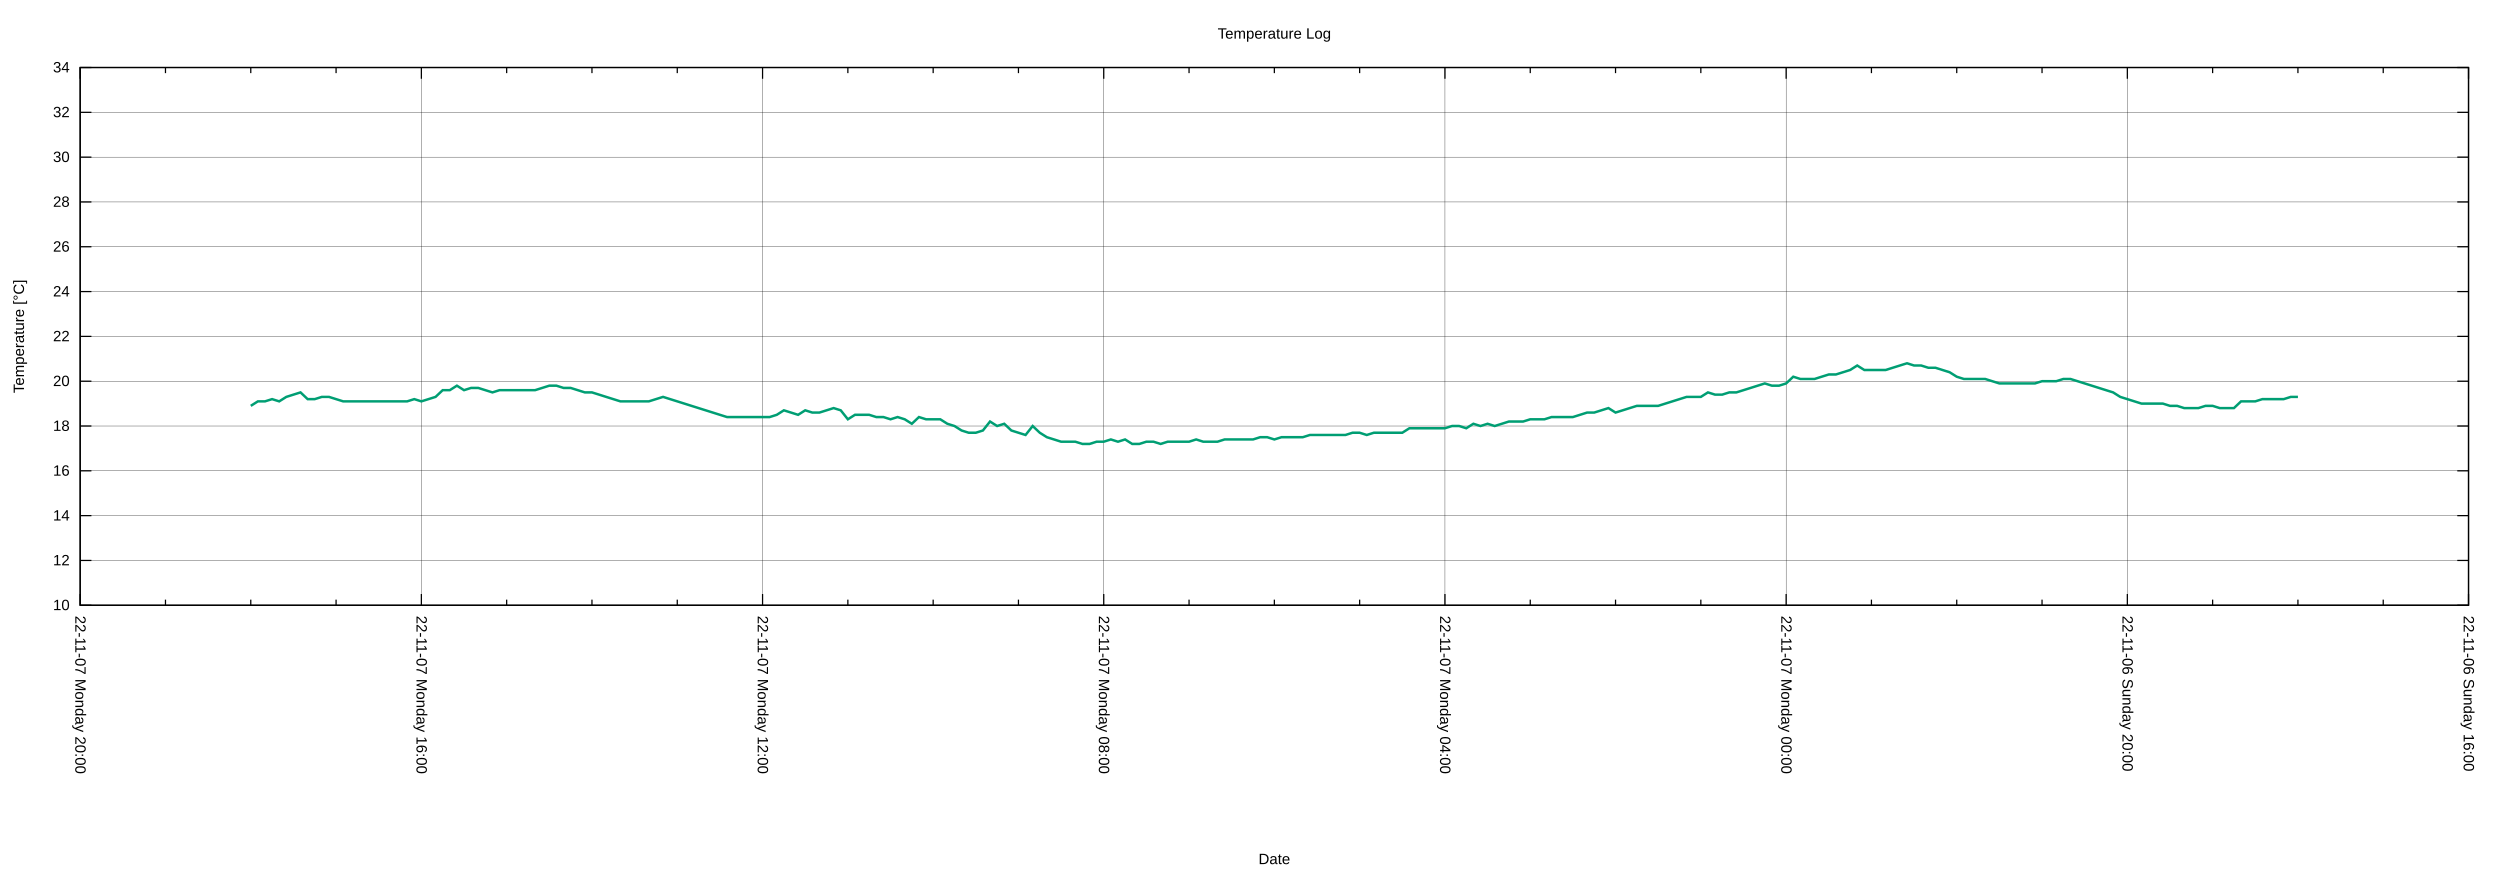
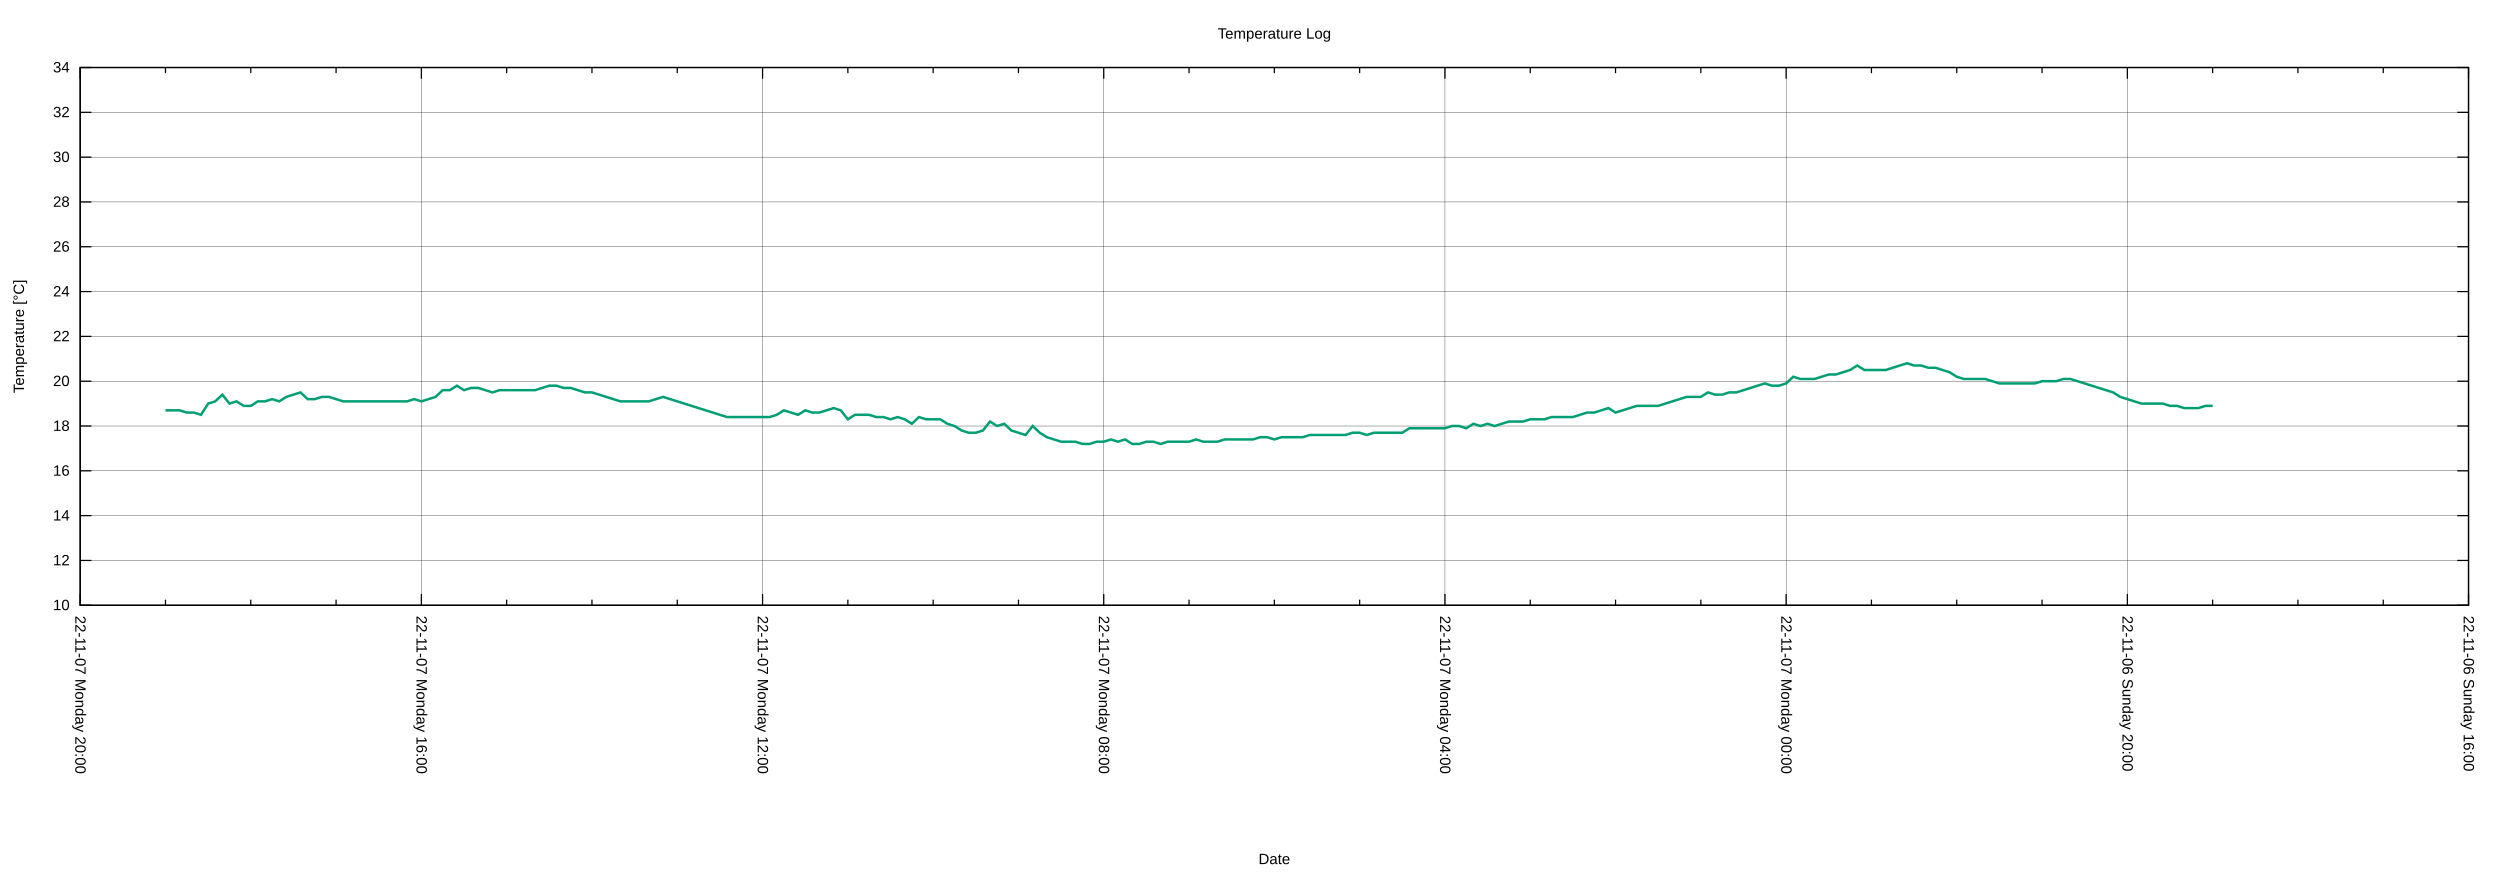
<svg xmlns="http://www.w3.org/2000/svg" xmlns:xlink="http://www.w3.org/1999/xlink" width="2000" height="700" viewBox="0 0 2000 700">
  <g id="gnuplot_canvas">
    <rect x="0" y="0" width="2000" height="700" fill="none" />
    <defs>
      <circle id="gpDot" r="0.5" stroke-width="0.5" stroke="currentColor" />
      <path id="gpPt0" stroke-width="0.222" stroke="currentColor" d="M-1,0 h2 M0,-1 v2" />
      <path id="gpPt1" stroke-width="0.222" stroke="currentColor" d="M-1,-1 L1,1 M1,-1 L-1,1" />
      <path id="gpPt2" stroke-width="0.222" stroke="currentColor" d="M-1,0 L1,0 M0,-1 L0,1 M-1,-1 L1,1 M-1,1 L1,-1" />
      <rect id="gpPt3" stroke-width="0.222" stroke="currentColor" x="-1" y="-1" width="2" height="2" />
      <rect id="gpPt4" stroke-width="0.222" stroke="currentColor" fill="currentColor" x="-1" y="-1" width="2" height="2" />
      <circle id="gpPt5" stroke-width="0.222" stroke="currentColor" cx="0" cy="0" r="1" />
      <use xlink:href="#gpPt5" id="gpPt6" fill="currentColor" stroke="none" />
      <path id="gpPt7" stroke-width="0.222" stroke="currentColor" d="M0,-1.33 L-1.33,0.67 L1.33,0.67 z" />
      <use xlink:href="#gpPt7" id="gpPt8" fill="currentColor" stroke="none" />
      <use xlink:href="#gpPt7" id="gpPt9" stroke="currentColor" transform="rotate(180)" />
      <use xlink:href="#gpPt9" id="gpPt10" fill="currentColor" stroke="none" />
      <use xlink:href="#gpPt3" id="gpPt11" stroke="currentColor" transform="rotate(45)" />
      <use xlink:href="#gpPt11" id="gpPt12" fill="currentColor" stroke="none" />
      <path id="gpPt13" stroke-width="0.222" stroke="currentColor" d="M0,1.330 L1.265,0.411 L0.782,-1.067 L-0.782,-1.076 L-1.265,0.411 z" />
      <use xlink:href="#gpPt13" id="gpPt14" fill="currentColor" stroke="none" />
      <filter id="textbox" filterUnits="objectBoundingBox" x="0" y="0" height="1" width="1">
        <feFlood flood-color="white" flood-opacity="1" result="bgnd" />
        <feComposite in="SourceGraphic" in2="bgnd" operator="atop" />
      </filter>
      <filter id="greybox" filterUnits="objectBoundingBox" x="0" y="0" height="1" width="1">
        <feFlood flood-color="lightgrey" flood-opacity="1" result="grey" />
        <feComposite in="SourceGraphic" in2="grey" operator="atop" />
      </filter>
    </defs>
    <g fill="none" color="white" stroke="currentColor" stroke-width="1.00" stroke-linecap="butt" stroke-linejoin="miter">
</g>
    <g fill="none" color="black" stroke="currentColor" stroke-width="1.00" stroke-linecap="butt" stroke-linejoin="miter">
</g>
    <g fill="none" color="black" stroke="black" stroke-width="0.25" stroke-linecap="butt" stroke-linejoin="miter">
</g>
    <g fill="none" color="black" stroke="currentColor" stroke-width="0.25" stroke-linecap="butt" stroke-linejoin="miter">
      <path stroke="black" class="gridline" d="M64.14,484.21 L1974.82,484.21  " />
    </g>
    <g fill="none" color="black" stroke="black" stroke-width="1.00" stroke-linecap="butt" stroke-linejoin="miter">
</g>
    <g fill="none" color="black" stroke="currentColor" stroke-width="1.00" stroke-linecap="butt" stroke-linejoin="miter">
      <path stroke="black" d="M64.14,484.21 L73.14,484.21 M1974.82,484.21 L1965.82,484.21  " />
      <g transform="translate(55.75,488.11)" stroke="none" fill="black" font-family="Arial" font-size="12.00" text-anchor="end">
        <text>
          <tspan font-family="Arial"> 10</tspan>
        </text>
      </g>
    </g>
    <g fill="none" color="black" stroke="currentColor" stroke-width="1.00" stroke-linecap="butt" stroke-linejoin="miter">
</g>
    <g fill="none" color="black" stroke="black" stroke-width="0.25" stroke-linecap="butt" stroke-linejoin="miter">
</g>
    <g fill="none" color="black" stroke="currentColor" stroke-width="0.25" stroke-linecap="butt" stroke-linejoin="miter">
      <path stroke="black" class="gridline" d="M64.14,448.36 L1974.82,448.36  " />
    </g>
    <g fill="none" color="black" stroke="black" stroke-width="1.00" stroke-linecap="butt" stroke-linejoin="miter">
</g>
    <g fill="none" color="black" stroke="currentColor" stroke-width="1.00" stroke-linecap="butt" stroke-linejoin="miter">
      <path stroke="black" d="M64.14,448.36 L73.14,448.36 M1974.82,448.36 L1965.82,448.36  " />
      <g transform="translate(55.75,452.26)" stroke="none" fill="black" font-family="Arial" font-size="12.00" text-anchor="end">
        <text>
          <tspan font-family="Arial"> 12</tspan>
        </text>
      </g>
    </g>
    <g fill="none" color="black" stroke="currentColor" stroke-width="1.00" stroke-linecap="butt" stroke-linejoin="miter">
</g>
    <g fill="none" color="black" stroke="black" stroke-width="0.25" stroke-linecap="butt" stroke-linejoin="miter">
</g>
    <g fill="none" color="black" stroke="currentColor" stroke-width="0.25" stroke-linecap="butt" stroke-linejoin="miter">
      <path stroke="black" class="gridline" d="M64.14,412.51 L1974.82,412.51  " />
    </g>
    <g fill="none" color="black" stroke="black" stroke-width="1.00" stroke-linecap="butt" stroke-linejoin="miter">
</g>
    <g fill="none" color="black" stroke="currentColor" stroke-width="1.00" stroke-linecap="butt" stroke-linejoin="miter">
      <path stroke="black" d="M64.14,412.51 L73.14,412.51 M1974.82,412.51 L1965.82,412.51  " />
      <g transform="translate(55.75,416.41)" stroke="none" fill="black" font-family="Arial" font-size="12.00" text-anchor="end">
        <text>
          <tspan font-family="Arial"> 14</tspan>
        </text>
      </g>
    </g>
    <g fill="none" color="black" stroke="currentColor" stroke-width="1.00" stroke-linecap="butt" stroke-linejoin="miter">
</g>
    <g fill="none" color="black" stroke="black" stroke-width="0.25" stroke-linecap="butt" stroke-linejoin="miter">
</g>
    <g fill="none" color="black" stroke="currentColor" stroke-width="0.25" stroke-linecap="butt" stroke-linejoin="miter">
      <path stroke="black" class="gridline" d="M64.14,376.66 L1974.82,376.66  " />
    </g>
    <g fill="none" color="black" stroke="black" stroke-width="1.00" stroke-linecap="butt" stroke-linejoin="miter">
</g>
    <g fill="none" color="black" stroke="currentColor" stroke-width="1.00" stroke-linecap="butt" stroke-linejoin="miter">
      <path stroke="black" d="M64.14,376.66 L73.14,376.66 M1974.82,376.66 L1965.82,376.66  " />
      <g transform="translate(55.75,380.56)" stroke="none" fill="black" font-family="Arial" font-size="12.00" text-anchor="end">
        <text>
          <tspan font-family="Arial"> 16</tspan>
        </text>
      </g>
    </g>
    <g fill="none" color="black" stroke="currentColor" stroke-width="1.00" stroke-linecap="butt" stroke-linejoin="miter">
</g>
    <g fill="none" color="black" stroke="black" stroke-width="0.25" stroke-linecap="butt" stroke-linejoin="miter">
</g>
    <g fill="none" color="black" stroke="currentColor" stroke-width="0.25" stroke-linecap="butt" stroke-linejoin="miter">
      <path stroke="black" class="gridline" d="M64.14,340.81 L1974.82,340.81  " />
    </g>
    <g fill="none" color="black" stroke="black" stroke-width="1.00" stroke-linecap="butt" stroke-linejoin="miter">
</g>
    <g fill="none" color="black" stroke="currentColor" stroke-width="1.00" stroke-linecap="butt" stroke-linejoin="miter">
      <path stroke="black" d="M64.14,340.81 L73.14,340.81 M1974.82,340.81 L1965.82,340.81  " />
      <g transform="translate(55.75,344.71)" stroke="none" fill="black" font-family="Arial" font-size="12.00" text-anchor="end">
        <text>
          <tspan font-family="Arial"> 18</tspan>
        </text>
      </g>
    </g>
    <g fill="none" color="black" stroke="currentColor" stroke-width="1.00" stroke-linecap="butt" stroke-linejoin="miter">
</g>
    <g fill="none" color="black" stroke="black" stroke-width="0.25" stroke-linecap="butt" stroke-linejoin="miter">
</g>
    <g fill="none" color="black" stroke="currentColor" stroke-width="0.25" stroke-linecap="butt" stroke-linejoin="miter">
      <path stroke="black" class="gridline" d="M64.14,304.96 L1974.82,304.96  " />
    </g>
    <g fill="none" color="black" stroke="black" stroke-width="1.00" stroke-linecap="butt" stroke-linejoin="miter">
</g>
    <g fill="none" color="black" stroke="currentColor" stroke-width="1.00" stroke-linecap="butt" stroke-linejoin="miter">
      <path stroke="black" d="M64.14,304.96 L73.14,304.96 M1974.82,304.96 L1965.82,304.96  " />
      <g transform="translate(55.75,308.86)" stroke="none" fill="black" font-family="Arial" font-size="12.00" text-anchor="end">
        <text>
          <tspan font-family="Arial"> 20</tspan>
        </text>
      </g>
    </g>
    <g fill="none" color="black" stroke="currentColor" stroke-width="1.00" stroke-linecap="butt" stroke-linejoin="miter">
</g>
    <g fill="none" color="black" stroke="black" stroke-width="0.25" stroke-linecap="butt" stroke-linejoin="miter">
</g>
    <g fill="none" color="black" stroke="currentColor" stroke-width="0.25" stroke-linecap="butt" stroke-linejoin="miter">
      <path stroke="black" class="gridline" d="M64.14,269.11 L1974.82,269.11  " />
    </g>
    <g fill="none" color="black" stroke="black" stroke-width="1.00" stroke-linecap="butt" stroke-linejoin="miter">
</g>
    <g fill="none" color="black" stroke="currentColor" stroke-width="1.00" stroke-linecap="butt" stroke-linejoin="miter">
      <path stroke="black" d="M64.14,269.11 L73.14,269.11 M1974.82,269.11 L1965.82,269.11  " />
      <g transform="translate(55.75,273.01)" stroke="none" fill="black" font-family="Arial" font-size="12.00" text-anchor="end">
        <text>
          <tspan font-family="Arial"> 22</tspan>
        </text>
      </g>
    </g>
    <g fill="none" color="black" stroke="currentColor" stroke-width="1.00" stroke-linecap="butt" stroke-linejoin="miter">
</g>
    <g fill="none" color="black" stroke="black" stroke-width="0.25" stroke-linecap="butt" stroke-linejoin="miter">
</g>
    <g fill="none" color="black" stroke="currentColor" stroke-width="0.25" stroke-linecap="butt" stroke-linejoin="miter">
      <path stroke="black" class="gridline" d="M64.14,233.26 L1974.82,233.26  " />
    </g>
    <g fill="none" color="black" stroke="black" stroke-width="1.00" stroke-linecap="butt" stroke-linejoin="miter">
</g>
    <g fill="none" color="black" stroke="currentColor" stroke-width="1.00" stroke-linecap="butt" stroke-linejoin="miter">
      <path stroke="black" d="M64.14,233.26 L73.14,233.26 M1974.82,233.26 L1965.82,233.26  " />
      <g transform="translate(55.75,237.16)" stroke="none" fill="black" font-family="Arial" font-size="12.00" text-anchor="end">
        <text>
          <tspan font-family="Arial"> 24</tspan>
        </text>
      </g>
    </g>
    <g fill="none" color="black" stroke="currentColor" stroke-width="1.00" stroke-linecap="butt" stroke-linejoin="miter">
</g>
    <g fill="none" color="black" stroke="black" stroke-width="0.25" stroke-linecap="butt" stroke-linejoin="miter">
</g>
    <g fill="none" color="black" stroke="currentColor" stroke-width="0.25" stroke-linecap="butt" stroke-linejoin="miter">
      <path stroke="black" class="gridline" d="M64.14,197.41 L1974.82,197.41  " />
    </g>
    <g fill="none" color="black" stroke="black" stroke-width="1.00" stroke-linecap="butt" stroke-linejoin="miter">
</g>
    <g fill="none" color="black" stroke="currentColor" stroke-width="1.00" stroke-linecap="butt" stroke-linejoin="miter">
      <path stroke="black" d="M64.14,197.41 L73.14,197.41 M1974.82,197.41 L1965.82,197.41  " />
      <g transform="translate(55.75,201.31)" stroke="none" fill="black" font-family="Arial" font-size="12.00" text-anchor="end">
        <text>
          <tspan font-family="Arial"> 26</tspan>
        </text>
      </g>
    </g>
    <g fill="none" color="black" stroke="currentColor" stroke-width="1.00" stroke-linecap="butt" stroke-linejoin="miter">
</g>
    <g fill="none" color="black" stroke="black" stroke-width="0.25" stroke-linecap="butt" stroke-linejoin="miter">
</g>
    <g fill="none" color="black" stroke="currentColor" stroke-width="0.25" stroke-linecap="butt" stroke-linejoin="miter">
      <path stroke="black" class="gridline" d="M64.14,161.56 L1974.82,161.56  " />
    </g>
    <g fill="none" color="black" stroke="black" stroke-width="1.00" stroke-linecap="butt" stroke-linejoin="miter">
</g>
    <g fill="none" color="black" stroke="currentColor" stroke-width="1.00" stroke-linecap="butt" stroke-linejoin="miter">
      <path stroke="black" d="M64.14,161.56 L73.14,161.56 M1974.82,161.56 L1965.82,161.56  " />
      <g transform="translate(55.75,165.46)" stroke="none" fill="black" font-family="Arial" font-size="12.00" text-anchor="end">
        <text>
          <tspan font-family="Arial"> 28</tspan>
        </text>
      </g>
    </g>
    <g fill="none" color="black" stroke="currentColor" stroke-width="1.00" stroke-linecap="butt" stroke-linejoin="miter">
</g>
    <g fill="none" color="black" stroke="black" stroke-width="0.25" stroke-linecap="butt" stroke-linejoin="miter">
</g>
    <g fill="none" color="black" stroke="currentColor" stroke-width="0.25" stroke-linecap="butt" stroke-linejoin="miter">
      <path stroke="black" class="gridline" d="M64.14,125.71 L1974.82,125.71  " />
    </g>
    <g fill="none" color="black" stroke="black" stroke-width="1.00" stroke-linecap="butt" stroke-linejoin="miter">
</g>
    <g fill="none" color="black" stroke="currentColor" stroke-width="1.00" stroke-linecap="butt" stroke-linejoin="miter">
      <path stroke="black" d="M64.14,125.71 L73.14,125.71 M1974.82,125.71 L1965.82,125.71  " />
      <g transform="translate(55.75,129.61)" stroke="none" fill="black" font-family="Arial" font-size="12.00" text-anchor="end">
        <text>
          <tspan font-family="Arial"> 30</tspan>
        </text>
      </g>
    </g>
    <g fill="none" color="black" stroke="currentColor" stroke-width="1.00" stroke-linecap="butt" stroke-linejoin="miter">
</g>
    <g fill="none" color="black" stroke="black" stroke-width="0.25" stroke-linecap="butt" stroke-linejoin="miter">
</g>
    <g fill="none" color="black" stroke="currentColor" stroke-width="0.25" stroke-linecap="butt" stroke-linejoin="miter">
      <path stroke="black" class="gridline" d="M64.14,89.86 L1974.82,89.86  " />
    </g>
    <g fill="none" color="black" stroke="black" stroke-width="1.00" stroke-linecap="butt" stroke-linejoin="miter">
</g>
    <g fill="none" color="black" stroke="currentColor" stroke-width="1.00" stroke-linecap="butt" stroke-linejoin="miter">
      <path stroke="black" d="M64.14,89.86 L73.14,89.86 M1974.82,89.86 L1965.82,89.86  " />
      <g transform="translate(55.75,93.76)" stroke="none" fill="black" font-family="Arial" font-size="12.00" text-anchor="end">
        <text>
          <tspan font-family="Arial"> 32</tspan>
        </text>
      </g>
    </g>
    <g fill="none" color="black" stroke="currentColor" stroke-width="1.00" stroke-linecap="butt" stroke-linejoin="miter">
</g>
    <g fill="none" color="black" stroke="black" stroke-width="0.25" stroke-linecap="butt" stroke-linejoin="miter">
</g>
    <g fill="none" color="black" stroke="currentColor" stroke-width="0.25" stroke-linecap="butt" stroke-linejoin="miter">
      <path stroke="black" class="gridline" d="M64.14,54.01 L1974.82,54.01  " />
    </g>
    <g fill="none" color="black" stroke="black" stroke-width="1.00" stroke-linecap="butt" stroke-linejoin="miter">
</g>
    <g fill="none" color="black" stroke="currentColor" stroke-width="1.00" stroke-linecap="butt" stroke-linejoin="miter">
      <path stroke="black" d="M64.14,54.01 L73.14,54.01 M1974.82,54.01 L1965.82,54.01  " />
      <g transform="translate(55.75,57.91)" stroke="none" fill="black" font-family="Arial" font-size="12.00" text-anchor="end">
        <text>
          <tspan font-family="Arial"> 34</tspan>
        </text>
      </g>
    </g>
    <g fill="none" color="black" stroke="currentColor" stroke-width="1.00" stroke-linecap="butt" stroke-linejoin="miter">
</g>
    <g fill="none" color="black" stroke="black" stroke-width="0.25" stroke-linecap="butt" stroke-linejoin="miter">
</g>
    <g fill="none" color="black" stroke="currentColor" stroke-width="0.25" stroke-linecap="butt" stroke-linejoin="miter">
      <path stroke="black" class="gridline" d="M1974.82,484.21 L1974.82,54.01  " />
    </g>
    <g fill="none" color="black" stroke="black" stroke-width="1.00" stroke-linecap="butt" stroke-linejoin="miter">
</g>
    <g fill="none" color="black" stroke="currentColor" stroke-width="1.00" stroke-linecap="butt" stroke-linejoin="miter">
      <path stroke="black" d="M1974.82,484.21 L1974.82,475.21 M1974.82,54.01 L1974.82,63.01  " />
      <g transform="translate(1970.92,492.60) rotate(90)" stroke="none" fill="black" font-family="Arial" font-size="12.00" text-anchor="start">
        <text>
          <tspan font-family="Arial">22-11-06 Sunday 16:00</tspan>
        </text>
      </g>
    </g>
    <g fill="none" color="black" stroke="currentColor" stroke-width="1.00" stroke-linecap="butt" stroke-linejoin="miter">
      <path stroke="black" d="M1906.58,484.21 L1906.58,479.71 M1906.58,54.01 L1906.58,58.51 M1838.34,484.21 L1838.34,479.71 M1838.34,54.01 L1838.34,58.51   M1770.10,484.21 L1770.10,479.71 M1770.10,54.01 L1770.10,58.51  " />
    </g>
    <g fill="none" color="black" stroke="black" stroke-width="0.25" stroke-linecap="butt" stroke-linejoin="miter">
</g>
    <g fill="none" color="black" stroke="currentColor" stroke-width="0.25" stroke-linecap="butt" stroke-linejoin="miter">
      <path stroke="black" class="gridline" d="M1701.87,484.21 L1701.87,54.01  " />
    </g>
    <g fill="none" color="black" stroke="black" stroke-width="1.00" stroke-linecap="butt" stroke-linejoin="miter">
</g>
    <g fill="none" color="black" stroke="currentColor" stroke-width="1.00" stroke-linecap="butt" stroke-linejoin="miter">
      <path stroke="black" d="M1701.87,484.21 L1701.87,475.21 M1701.87,54.01 L1701.87,63.01  " />
      <g transform="translate(1697.97,492.60) rotate(90)" stroke="none" fill="black" font-family="Arial" font-size="12.00" text-anchor="start">
        <text>
          <tspan font-family="Arial">22-11-06 Sunday 20:00</tspan>
        </text>
      </g>
    </g>
    <g fill="none" color="black" stroke="currentColor" stroke-width="1.00" stroke-linecap="butt" stroke-linejoin="miter">
      <path stroke="black" d="M1633.63,484.21 L1633.63,479.71 M1633.63,54.01 L1633.63,58.51 M1565.39,484.21 L1565.39,479.71 M1565.39,54.01 L1565.39,58.51   M1497.15,484.21 L1497.15,479.71 M1497.15,54.01 L1497.15,58.51  " />
    </g>
    <g fill="none" color="black" stroke="black" stroke-width="0.25" stroke-linecap="butt" stroke-linejoin="miter">
</g>
    <g fill="none" color="black" stroke="currentColor" stroke-width="0.25" stroke-linecap="butt" stroke-linejoin="miter">
      <path stroke="black" class="gridline" d="M1428.91,484.21 L1428.91,54.01  " />
    </g>
    <g fill="none" color="black" stroke="black" stroke-width="1.00" stroke-linecap="butt" stroke-linejoin="miter">
</g>
    <g fill="none" color="black" stroke="currentColor" stroke-width="1.00" stroke-linecap="butt" stroke-linejoin="miter">
      <path stroke="black" d="M1428.91,484.21 L1428.91,475.21 M1428.91,54.01 L1428.91,63.01  " />
      <g transform="translate(1425.01,492.60) rotate(90)" stroke="none" fill="black" font-family="Arial" font-size="12.00" text-anchor="start">
        <text>
          <tspan font-family="Arial">22-11-07 Monday 00:00</tspan>
        </text>
      </g>
    </g>
    <g fill="none" color="black" stroke="currentColor" stroke-width="1.00" stroke-linecap="butt" stroke-linejoin="miter">
      <path stroke="black" d="M1360.67,484.21 L1360.67,479.71 M1360.67,54.01 L1360.67,58.51 M1292.43,484.21 L1292.43,479.71 M1292.43,54.01 L1292.43,58.51   M1224.20,484.21 L1224.20,479.71 M1224.20,54.01 L1224.20,58.51  " />
    </g>
    <g fill="none" color="black" stroke="black" stroke-width="0.25" stroke-linecap="butt" stroke-linejoin="miter">
</g>
    <g fill="none" color="black" stroke="currentColor" stroke-width="0.25" stroke-linecap="butt" stroke-linejoin="miter">
      <path stroke="black" class="gridline" d="M1155.96,484.21 L1155.96,54.01  " />
    </g>
    <g fill="none" color="black" stroke="black" stroke-width="1.00" stroke-linecap="butt" stroke-linejoin="miter">
</g>
    <g fill="none" color="black" stroke="currentColor" stroke-width="1.00" stroke-linecap="butt" stroke-linejoin="miter">
      <path stroke="black" d="M1155.96,484.21 L1155.96,475.21 M1155.96,54.01 L1155.96,63.01  " />
      <g transform="translate(1152.06,492.60) rotate(90)" stroke="none" fill="black" font-family="Arial" font-size="12.00" text-anchor="start">
        <text>
          <tspan font-family="Arial">22-11-07 Monday 04:00</tspan>
        </text>
      </g>
    </g>
    <g fill="none" color="black" stroke="currentColor" stroke-width="1.00" stroke-linecap="butt" stroke-linejoin="miter">
      <path stroke="black" d="M1087.72,484.21 L1087.72,479.71 M1087.72,54.01 L1087.72,58.51 M1019.48,484.21 L1019.48,479.71 M1019.48,54.01 L1019.48,58.51   M951.24,484.21 L951.24,479.71 M951.24,54.01 L951.24,58.51  " />
    </g>
    <g fill="none" color="black" stroke="black" stroke-width="0.25" stroke-linecap="butt" stroke-linejoin="miter">
</g>
    <g fill="none" color="black" stroke="currentColor" stroke-width="0.25" stroke-linecap="butt" stroke-linejoin="miter">
      <path stroke="black" class="gridline" d="M883.00,484.21 L883.00,54.01  " />
    </g>
    <g fill="none" color="black" stroke="black" stroke-width="1.00" stroke-linecap="butt" stroke-linejoin="miter">
</g>
    <g fill="none" color="black" stroke="currentColor" stroke-width="1.00" stroke-linecap="butt" stroke-linejoin="miter">
      <path stroke="black" d="M883.00,484.21 L883.00,475.21 M883.00,54.01 L883.00,63.01  " />
      <g transform="translate(879.10,492.60) rotate(90)" stroke="none" fill="black" font-family="Arial" font-size="12.00" text-anchor="start">
        <text>
          <tspan font-family="Arial">22-11-07 Monday 08:00</tspan>
        </text>
      </g>
    </g>
    <g fill="none" color="black" stroke="currentColor" stroke-width="1.00" stroke-linecap="butt" stroke-linejoin="miter">
      <path stroke="black" d="M814.76,484.21 L814.76,479.71 M814.76,54.01 L814.76,58.51 M746.53,484.21 L746.53,479.71 M746.53,54.01 L746.53,58.51   M678.29,484.21 L678.29,479.71 M678.29,54.01 L678.29,58.51  " />
    </g>
    <g fill="none" color="black" stroke="black" stroke-width="0.25" stroke-linecap="butt" stroke-linejoin="miter">
</g>
    <g fill="none" color="black" stroke="currentColor" stroke-width="0.25" stroke-linecap="butt" stroke-linejoin="miter">
      <path stroke="black" class="gridline" d="M610.05,484.21 L610.05,54.01  " />
    </g>
    <g fill="none" color="black" stroke="black" stroke-width="1.00" stroke-linecap="butt" stroke-linejoin="miter">
</g>
    <g fill="none" color="black" stroke="currentColor" stroke-width="1.00" stroke-linecap="butt" stroke-linejoin="miter">
      <path stroke="black" d="M610.05,484.21 L610.05,475.21 M610.05,54.01 L610.05,63.01  " />
      <g transform="translate(606.15,492.60) rotate(90)" stroke="none" fill="black" font-family="Arial" font-size="12.00" text-anchor="start">
        <text>
          <tspan font-family="Arial">22-11-07 Monday 12:00</tspan>
        </text>
      </g>
    </g>
    <g fill="none" color="black" stroke="currentColor" stroke-width="1.00" stroke-linecap="butt" stroke-linejoin="miter">
      <path stroke="black" d="M541.81,484.21 L541.81,479.71 M541.81,54.01 L541.81,58.51 M473.57,484.21 L473.57,479.71 M473.57,54.01 L473.57,58.51   M405.33,484.21 L405.33,479.71 M405.33,54.01 L405.33,58.51  " />
    </g>
    <g fill="none" color="black" stroke="black" stroke-width="0.25" stroke-linecap="butt" stroke-linejoin="miter">
</g>
    <g fill="none" color="black" stroke="currentColor" stroke-width="0.25" stroke-linecap="butt" stroke-linejoin="miter">
      <path stroke="black" class="gridline" d="M337.09,484.21 L337.09,54.01  " />
    </g>
    <g fill="none" color="black" stroke="black" stroke-width="1.00" stroke-linecap="butt" stroke-linejoin="miter">
</g>
    <g fill="none" color="black" stroke="currentColor" stroke-width="1.00" stroke-linecap="butt" stroke-linejoin="miter">
      <path stroke="black" d="M337.09,484.21 L337.09,475.21 M337.09,54.01 L337.09,63.01  " />
      <g transform="translate(333.19,492.60) rotate(90)" stroke="none" fill="black" font-family="Arial" font-size="12.00" text-anchor="start">
        <text>
          <tspan font-family="Arial">22-11-07 Monday 16:00</tspan>
        </text>
      </g>
    </g>
    <g fill="none" color="black" stroke="currentColor" stroke-width="1.00" stroke-linecap="butt" stroke-linejoin="miter">
      <path stroke="black" d="M268.86,484.21 L268.86,479.71 M268.86,54.01 L268.86,58.51 M200.62,484.21 L200.62,479.71 M200.62,54.01 L200.62,58.51   M132.38,484.21 L132.38,479.71 M132.38,54.01 L132.38,58.51  " />
    </g>
    <g fill="none" color="black" stroke="black" stroke-width="0.25" stroke-linecap="butt" stroke-linejoin="miter">
</g>
    <g fill="none" color="black" stroke="currentColor" stroke-width="0.25" stroke-linecap="butt" stroke-linejoin="miter">
      <path stroke="black" class="gridline" d="M64.14,484.21 L64.14,54.01  " />
    </g>
    <g fill="none" color="black" stroke="black" stroke-width="1.00" stroke-linecap="butt" stroke-linejoin="miter">
</g>
    <g fill="none" color="black" stroke="currentColor" stroke-width="1.00" stroke-linecap="butt" stroke-linejoin="miter">
      <path stroke="black" d="M64.14,484.21 L64.14,475.21 M64.14,54.01 L64.14,63.01  " />
      <g transform="translate(60.24,492.60) rotate(90)" stroke="none" fill="black" font-family="Arial" font-size="12.00" text-anchor="start">
        <text>
          <tspan font-family="Arial">22-11-07 Monday 20:00</tspan>
        </text>
      </g>
    </g>
    <g fill="none" color="black" stroke="currentColor" stroke-width="1.00" stroke-linecap="butt" stroke-linejoin="miter">
</g>
    <g fill="none" color="black" stroke="currentColor" stroke-width="1.00" stroke-linecap="butt" stroke-linejoin="miter">
      <path stroke="black" d="M64.14,54.01 L64.14,484.21 L1974.82,484.21 L1974.82,54.01 L64.14,54.01 Z  " />
    </g>
    <g fill="none" color="black" stroke="currentColor" stroke-width="1.00" stroke-linecap="butt" stroke-linejoin="miter">
      <g transform="translate(19.18,269.11) rotate(270)" stroke="none" fill="black" font-family="Arial" font-size="12.00" text-anchor="middle">
        <text>
          <tspan font-family="Arial">Temperature [°C]</tspan>
        </text>
      </g>
    </g>
    <g fill="none" color="black" stroke="currentColor" stroke-width="1.00" stroke-linecap="butt" stroke-linejoin="miter">
      <g transform="translate(1019.48,691.30)" stroke="none" fill="black" font-family="Arial" font-size="12.00" text-anchor="middle">
        <text>
          <tspan font-family="Arial">Date</tspan>
        </text>
      </g>
    </g>
    <g fill="none" color="black" stroke="currentColor" stroke-width="1.00" stroke-linecap="butt" stroke-linejoin="miter">
</g>
    <g id="gnuplot_plot_1">
      <g fill="none" color="white" stroke="currentColor" stroke-width="2.00" stroke-linecap="butt" stroke-linejoin="miter">
</g>
      <g fill="none" color="black" stroke="currentColor" stroke-width="2.00" stroke-linecap="butt" stroke-linejoin="miter">
-         <path stroke="rgb(  0, 158, 115)" d="M200.62,324.68 L206.30,321.09 L211.99,321.09 L217.68,319.30 L223.36,321.09 L229.05,317.51 L234.74,315.71 L240.42,313.92   L246.11,319.30 L251.80,319.30 L257.48,317.51 L263.17,317.51 L268.86,319.30 L274.54,321.09 L280.23,321.09 L285.92,321.09   L291.60,321.09 L297.29,321.09 L302.98,321.09 L308.66,321.09 L314.35,321.09 L320.03,321.09 L325.72,321.09 L331.41,319.30   L337.09,321.09 L342.78,319.30 L348.47,317.51 L354.15,312.13 L359.84,312.13 L365.53,308.54 L371.21,312.13 L376.90,310.34   L382.59,310.34 L388.27,312.13 L393.96,313.92 L399.65,312.13 L405.33,312.13 L411.02,312.13 L416.71,312.13 L422.39,312.13   L428.08,312.13 L433.77,310.34 L439.45,308.54 L445.14,308.54 L450.83,310.34 L456.51,310.34 L462.20,312.13 L467.88,313.92   L473.57,313.92 L479.26,315.71 L484.94,317.51 L490.63,319.30 L496.32,321.09 L502.00,321.09 L507.69,321.09 L513.38,321.09   L519.06,321.09 L524.75,319.30 L530.44,317.51 L536.12,319.30 L541.81,321.09 L547.50,322.88 L553.18,324.68 L558.87,326.47   L564.56,328.26 L570.24,330.05 L575.93,331.85 L581.62,333.64 L587.30,333.64 L592.99,333.64 L598.68,333.64 L604.36,333.64   L610.05,333.64 L615.74,333.64 L621.42,331.85 L627.11,328.26 L632.79,330.05 L638.48,331.85 L644.17,328.26 L649.85,330.05   L655.54,330.05 L661.23,328.26 L666.91,326.47 L672.60,328.26 L678.29,335.43 L683.97,331.85 L689.66,331.85 L695.35,331.85   L701.03,333.64 L706.72,333.64 L712.41,335.43 L718.09,333.64 L723.78,335.43 L729.47,339.02 L735.15,333.64 L740.84,335.43   L746.53,335.43 L752.21,335.43 L757.90,339.02 L763.59,340.81 L769.27,344.39 L774.96,346.19 L780.65,346.19 L786.33,344.39   L792.02,337.22 L797.70,340.81 L803.39,339.02 L809.08,344.39 L814.76,346.19 L820.45,347.98 L826.14,340.81 L831.82,346.19   L837.51,349.77 L843.20,351.56 L848.88,353.36 L854.57,353.36 L860.26,353.36 L865.94,355.15 L871.63,355.15 L877.32,353.36   L883.00,353.36 L888.69,351.56 L894.38,353.36 L900.06,351.56 L905.75,355.15 L911.44,355.15 L917.12,353.36 L922.81,353.36   L928.50,355.15 L934.18,353.36 L939.87,353.36 L945.55,353.36 L951.24,353.36 L956.93,351.56 L962.61,353.36 L968.30,353.36   L973.99,353.36 L979.67,351.56 L985.36,351.56 L991.05,351.56 L996.73,351.56 L1002.42,351.56 L1008.11,349.77 L1013.79,349.77   L1019.48,351.56 L1025.17,349.77 L1030.85,349.77 L1036.54,349.77 L1042.23,349.77 L1047.91,347.98 L1053.60,347.98 L1059.29,347.98   L1064.97,347.98 L1070.66,347.98 L1076.35,347.98 L1082.03,346.19 L1087.72,346.19 L1093.41,347.98 L1099.09,346.19 L1104.78,346.19   L1110.46,346.19 L1116.15,346.19 L1121.84,346.19 L1127.52,342.60 L1133.21,342.60 L1138.90,342.60 L1144.58,342.60 L1150.27,342.60   L1155.96,342.60 L1161.64,340.81 L1167.33,340.81 L1173.02,342.60 L1178.70,339.02 L1184.39,340.81 L1190.08,339.02 L1195.76,340.81   L1201.45,339.02 L1207.14,337.22 L1212.82,337.22 L1218.51,337.22 L1224.20,335.43 L1229.88,335.43 L1235.57,335.43 L1241.26,333.64   L1246.94,333.64 L1252.63,333.64 L1258.32,333.64 L1264.00,331.85 L1269.69,330.05 L1275.37,330.05 L1281.06,328.26 L1286.75,326.47   L1292.43,330.05 L1298.12,328.26 L1303.81,326.47 L1309.49,324.68 L1315.18,324.68 L1320.87,324.68 L1326.55,324.68 L1332.24,322.88   L1337.93,321.09 L1343.61,319.30 L1349.30,317.51 L1354.99,317.51 L1360.67,317.51 L1366.36,313.92 L1372.05,315.71 L1377.73,315.71   L1383.42,313.92 L1389.11,313.92 L1394.79,312.13 L1400.48,310.34 L1406.17,308.54 L1411.85,306.75 L1417.54,308.54 L1423.22,308.54   L1428.91,306.75 L1434.60,301.37 L1440.28,303.17 L1445.97,303.17 L1451.66,303.17 L1457.34,301.37 L1463.03,299.58 L1468.72,299.58   L1474.40,297.79 L1480.09,296.00 L1485.78,292.41 L1491.46,296.00 L1497.15,296.00 L1502.84,296.00 L1508.52,296.00 L1514.21,294.20   L1519.90,292.41 L1525.58,290.62 L1531.27,292.41 L1536.96,292.41 L1542.64,294.20 L1548.33,294.20 L1554.02,296.00 L1559.70,297.79   L1565.39,301.37 L1571.08,303.17 L1576.76,303.17 L1582.45,303.17 L1588.13,303.17 L1593.82,304.96 L1599.51,306.75 L1605.19,306.75   L1610.88,306.75 L1616.57,306.75 L1622.25,306.75 L1627.94,306.75 L1633.63,304.96 L1639.31,304.96 L1645.00,304.96 L1650.69,303.17   L1656.37,303.17 L1662.06,304.96 L1667.75,306.75 L1673.43,308.54 L1679.12,310.34 L1684.81,312.13 L1690.49,313.92 L1696.18,317.51   L1701.87,319.30 L1707.55,321.09 L1713.24,322.88 L1718.93,322.88 L1724.61,322.88 L1730.30,322.88 L1735.99,324.68 L1741.67,324.68   L1747.36,326.47 L1753.04,326.47 L1758.73,326.47 L1764.42,324.68 L1770.10,324.68 L1775.79,326.47 L1781.48,326.47 L1787.16,326.47   L1792.85,321.09 L1798.54,321.09 L1804.22,321.09 L1809.91,319.30 L1815.60,319.30 L1821.28,319.30 L1826.97,319.30 L1832.66,317.51   L1838.34,317.51  " />
+         <path stroke="rgb(  0, 158, 115)" d="M132.38,328.26 L138.07,328.26 L143.75,328.26 L149.44,330.05 L155.12,330.05 L160.81,331.85 L166.50,322.88 L172.18,321.09   L177.87,315.71 L183.56,322.88 L189.24,321.09 L194.93,324.68 L200.62,324.68 L206.30,321.09 L211.99,321.09 L217.68,319.30   L223.36,321.09 L229.05,317.51 L234.74,315.71 L240.42,313.92 L246.11,319.30 L251.80,319.30 L257.48,317.51 L263.17,317.51   L268.86,319.30 L274.54,321.09 L280.23,321.09 L285.92,321.09 L291.60,321.09 L297.29,321.09 L302.98,321.09 L308.66,321.09   L314.35,321.09 L320.03,321.09 L325.72,321.09 L331.41,319.30 L337.09,321.09 L342.78,319.30 L348.47,317.51 L354.15,312.13   L359.84,312.13 L365.53,308.54 L371.21,312.13 L376.90,310.34 L382.59,310.34 L388.27,312.13 L393.96,313.92 L399.65,312.13   L405.33,312.13 L411.02,312.13 L416.71,312.13 L422.39,312.13 L428.08,312.13 L433.77,310.34 L439.45,308.54 L445.14,308.54   L450.83,310.34 L456.51,310.34 L462.20,312.13 L467.88,313.92 L473.57,313.92 L479.26,315.71 L484.94,317.51 L490.63,319.30   L496.32,321.09 L502.00,321.09 L507.69,321.09 L513.38,321.09 L519.06,321.09 L524.75,319.30 L530.44,317.51 L536.12,319.30   L541.81,321.09 L547.50,322.88 L553.18,324.68 L558.87,326.47 L564.56,328.26 L570.24,330.05 L575.93,331.85 L581.62,333.64   L587.30,333.64 L592.99,333.64 L598.68,333.64 L604.36,333.64 L610.05,333.64 L615.74,333.64 L621.42,331.85 L627.11,328.26   L632.79,330.05 L638.48,331.85 L644.17,328.26 L649.85,330.05 L655.54,330.05 L661.23,328.26 L666.91,326.47 L672.60,328.26   L678.29,335.43 L683.97,331.85 L689.66,331.85 L695.35,331.85 L701.03,333.64 L706.72,333.64 L712.41,335.43 L718.09,333.64   L723.78,335.43 L729.47,339.02 L735.15,333.64 L740.84,335.43 L746.53,335.43 L752.21,335.43 L757.90,339.02 L763.59,340.81   L769.27,344.39 L774.96,346.19 L780.65,346.19 L786.33,344.39 L792.02,337.22 L797.70,340.81 L803.39,339.02 L809.08,344.39   L814.76,346.19 L820.45,347.98 L826.14,340.81 L831.82,346.19 L837.51,349.77 L843.20,351.56 L848.88,353.36 L854.57,353.36   L860.26,353.36 L865.94,355.15 L871.63,355.15 L877.32,353.36 L883.00,353.36 L888.69,351.56 L894.38,353.36 L900.06,351.56   L905.75,355.15 L911.44,355.15 L917.12,353.36 L922.81,353.36 L928.50,355.15 L934.18,353.36 L939.87,353.36 L945.55,353.36   L951.24,353.36 L956.93,351.56 L962.61,353.36 L968.30,353.36 L973.99,353.36 L979.67,351.56 L985.36,351.56 L991.05,351.56   L996.73,351.56 L1002.42,351.56 L1008.11,349.77 L1013.79,349.77 L1019.48,351.56 L1025.17,349.77 L1030.85,349.77 L1036.54,349.77   L1042.23,349.77 L1047.91,347.98 L1053.60,347.98 L1059.29,347.98 L1064.97,347.98 L1070.66,347.98 L1076.35,347.98 L1082.03,346.19   L1087.72,346.19 L1093.41,347.98 L1099.09,346.19 L1104.78,346.19 L1110.46,346.19 L1116.15,346.19 L1121.84,346.19 L1127.52,342.60   L1133.21,342.60 L1138.90,342.60 L1144.58,342.60 L1150.27,342.60 L1155.96,342.60 L1161.64,340.81 L1167.33,340.81 L1173.02,342.60   L1178.70,339.02 L1184.39,340.81 L1190.08,339.02 L1195.76,340.81 L1201.45,339.02 L1207.14,337.22 L1212.82,337.22 L1218.51,337.22   L1224.20,335.43 L1229.88,335.43 L1235.57,335.43 L1241.26,333.64 L1246.94,333.64 L1252.63,333.64 L1258.32,333.64 L1264.00,331.85   L1269.69,330.05 L1275.37,330.05 L1281.06,328.26 L1286.75,326.47 L1292.43,330.05 L1298.12,328.26 L1303.81,326.47 L1309.49,324.68   L1315.18,324.68 L1320.87,324.68 L1326.55,324.68 L1332.24,322.88 L1337.93,321.09 L1343.61,319.30 L1349.30,317.51 L1354.99,317.51   L1360.67,317.51 L1366.36,313.92 L1372.05,315.71 L1377.73,315.71 L1383.42,313.92 L1389.11,313.92 L1394.79,312.13 L1400.48,310.34   L1406.17,308.54 L1411.85,306.75 L1417.54,308.54 L1423.22,308.54 L1428.91,306.75 L1434.60,301.37 L1440.28,303.17 L1445.97,303.17   L1451.66,303.17 L1457.34,301.37 L1463.03,299.58 L1468.72,299.58 L1474.40,297.79 L1480.09,296.00 L1485.78,292.41 L1491.46,296.00   L1497.15,296.00 L1502.84,296.00 L1508.52,296.00 L1514.21,294.20 L1519.90,292.41 L1525.58,290.62 L1531.27,292.41 L1536.96,292.41   L1542.64,294.20 L1548.33,294.20 L1554.02,296.00 L1559.70,297.79 L1565.39,301.37 L1571.08,303.17 L1576.76,303.17 L1582.45,303.17   L1588.13,303.17 L1593.82,304.96 L1599.51,306.75 L1605.19,306.75 L1610.88,306.75 L1616.57,306.75 L1622.25,306.75 L1627.94,306.75   L1633.63,304.96 L1639.31,304.96 L1645.00,304.96 L1650.69,303.17 L1656.37,303.17 L1662.06,304.96 L1667.75,306.75 L1673.43,308.54   L1679.12,310.34 L1684.81,312.13 L1690.49,313.92 L1696.18,317.51 L1701.87,319.30 L1707.55,321.09 L1713.24,322.88 L1718.93,322.88   L1724.61,322.88 L1730.30,322.88 L1735.99,324.68 L1741.67,324.68 L1747.36,326.47 L1753.04,326.47 L1758.73,326.47 L1764.42,324.68   L1770.10,324.68  " />
      </g>
    </g>
    <g fill="none" color="black" stroke="currentColor" stroke-width="2.00" stroke-linecap="butt" stroke-linejoin="miter">
</g>
    <g fill="none" color="black" stroke="black" stroke-width="1.00" stroke-linecap="butt" stroke-linejoin="miter">
</g>
    <g fill="none" color="black" stroke="currentColor" stroke-width="1.00" stroke-linecap="butt" stroke-linejoin="miter">
      <path stroke="black" d="M64.14,54.01 L64.14,484.21 L1974.82,484.21 L1974.82,54.01 L64.14,54.01 Z  " />
    </g>
    <g fill="none" color="black" stroke="currentColor" stroke-width="1.00" stroke-linecap="butt" stroke-linejoin="miter">
      <g transform="translate(1019.48,30.91)" stroke="none" fill="black" font-family="Arial" font-size="12.00" text-anchor="middle">
        <text>
          <tspan font-family="Arial">Temperature Log</tspan>
        </text>
      </g>
    </g>
    <g fill="none" color="black" stroke="currentColor" stroke-width="1.00" stroke-linecap="butt" stroke-linejoin="miter">
</g>
  </g>
</svg>
